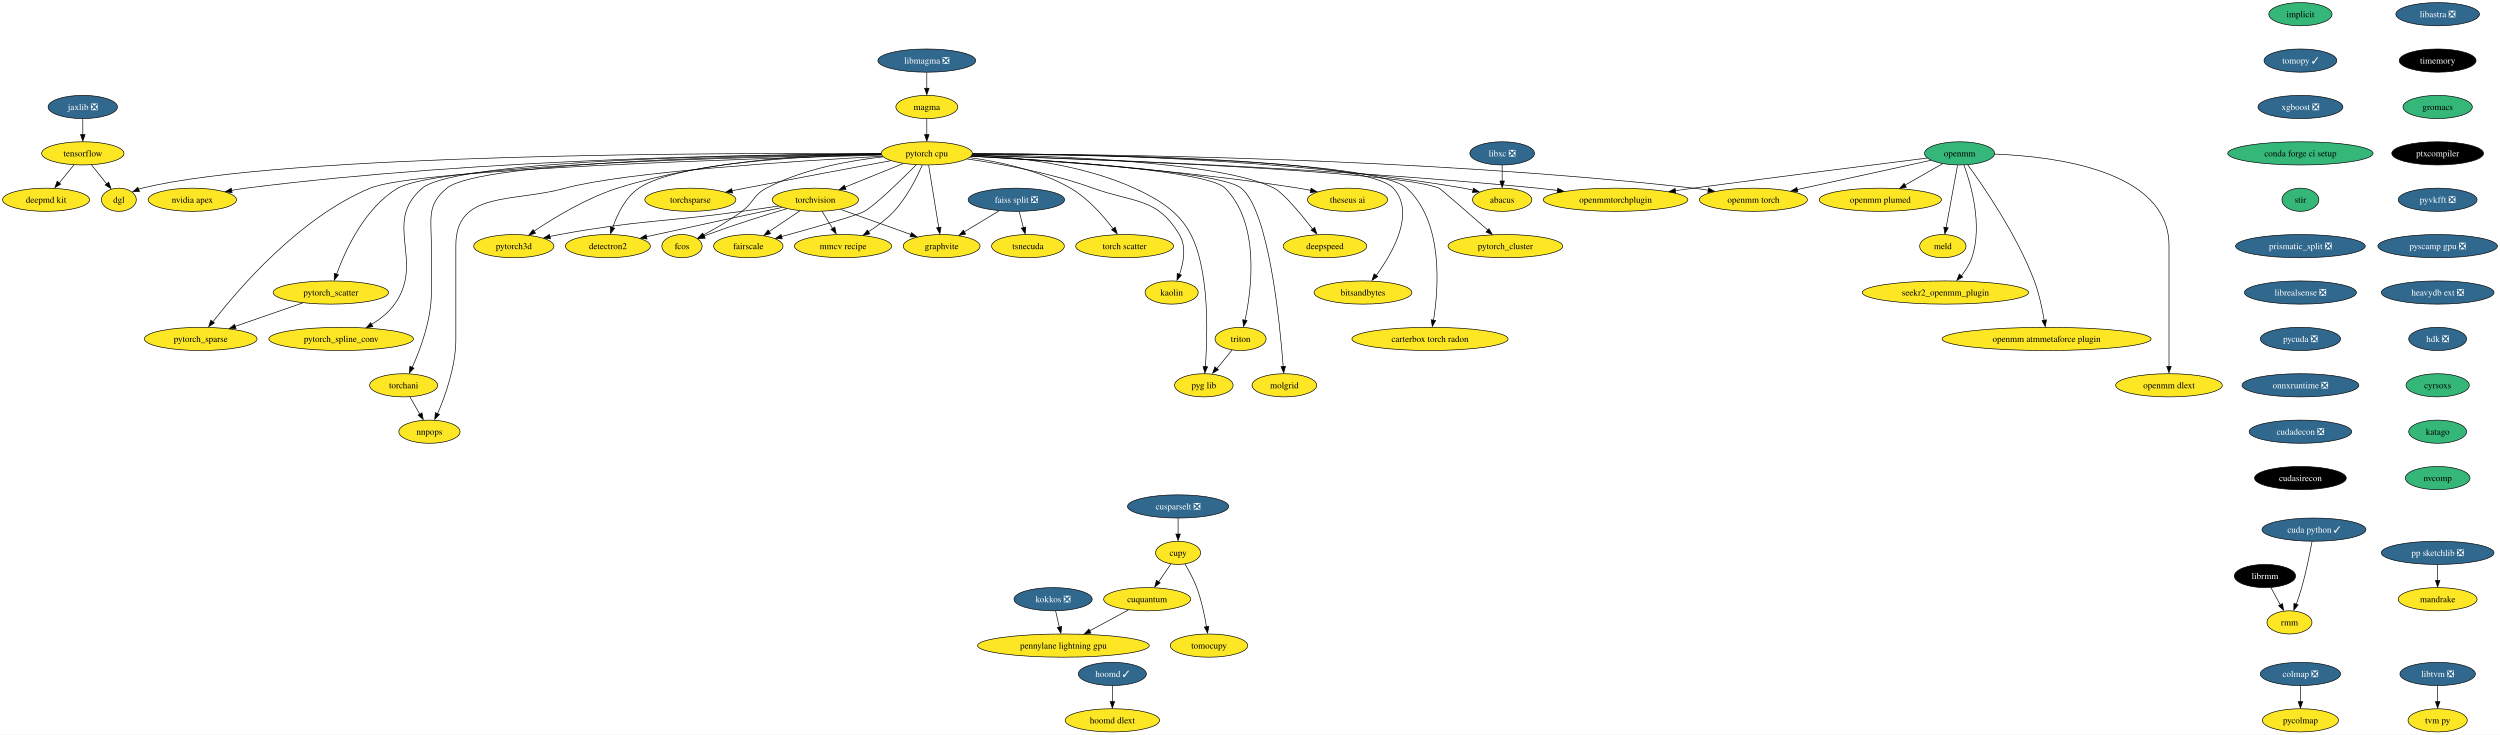
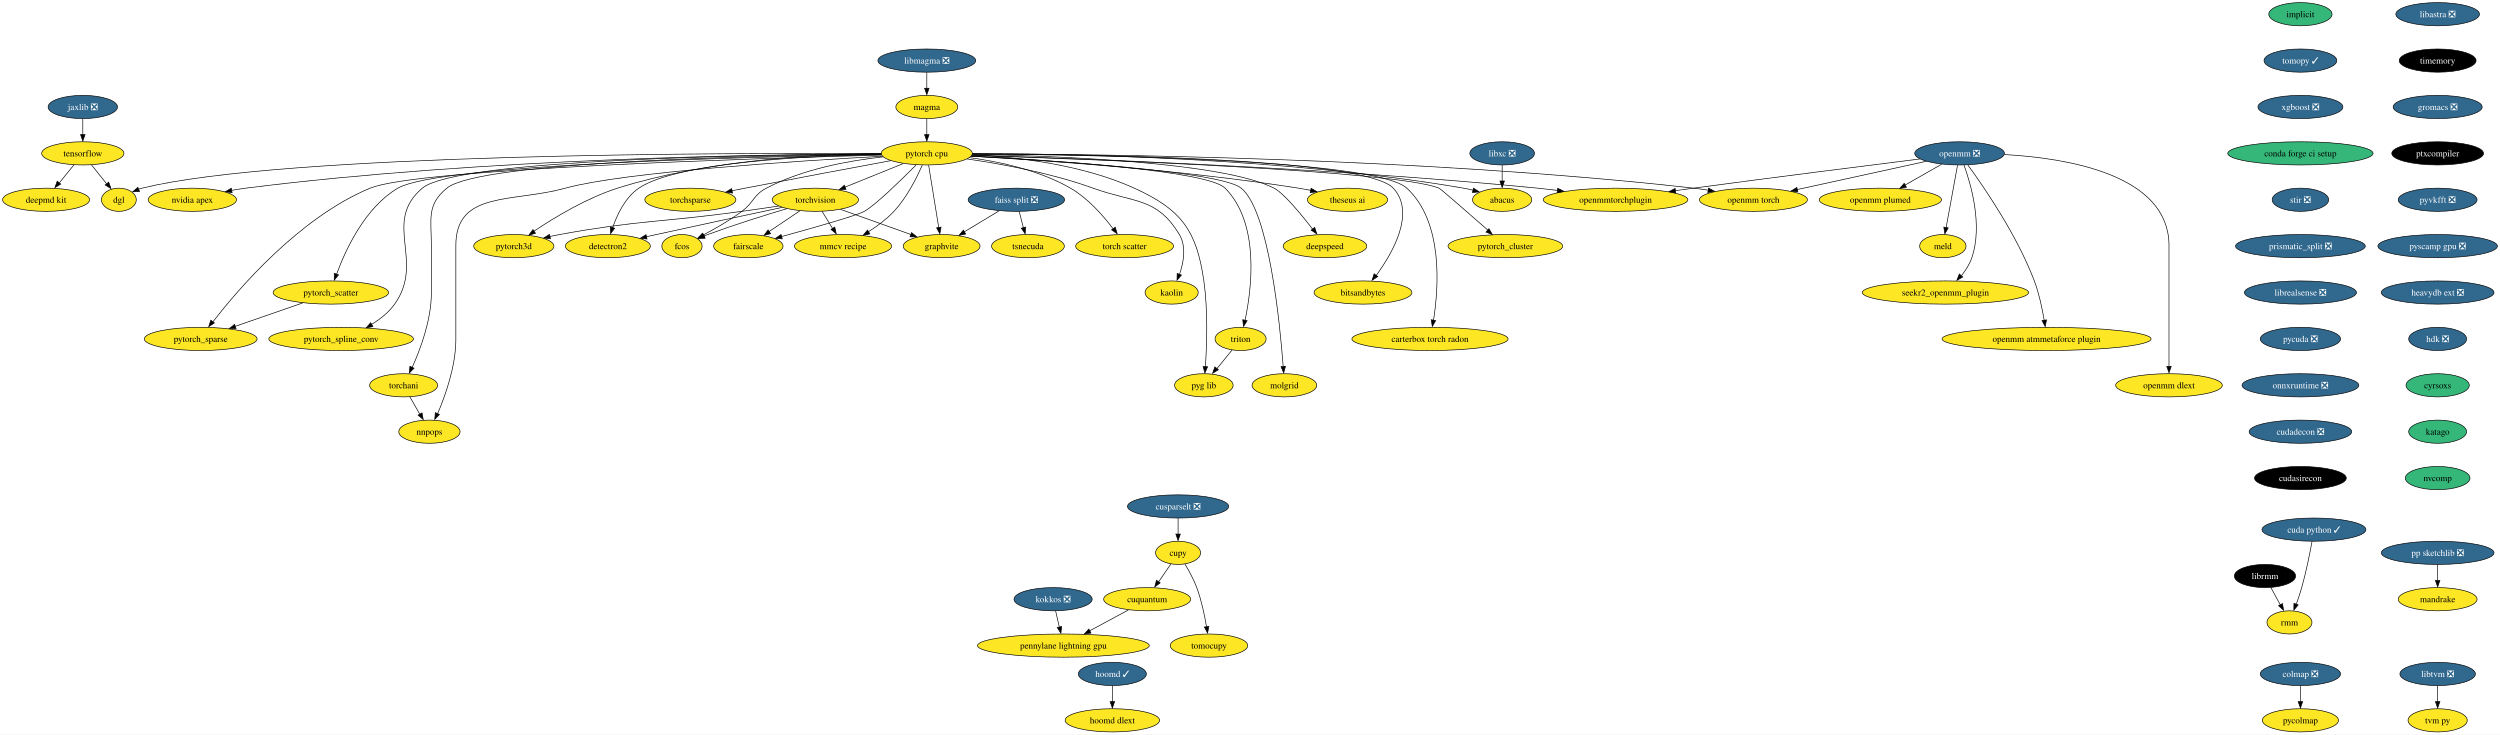
<svg xmlns="http://www.w3.org/2000/svg" xmlns:xlink="http://www.w3.org/1999/xlink" width="3880pt" height="1140pt" viewBox="0.00 0.00 3880.29 1140.00">
  <g id="graph0" class="graph" transform="scale(1 1) rotate(0) translate(4 1136)">
    <polygon fill="white" stroke="none" points="-4,4 -4,-1136 3876.29,-1136 3876.29,4 -4,4" />
    <g id="node1" class="node">
      <g id="a_node1">
        <a xlink:href="https://github.com/conda-forge/implicit-feedstock" xlink:title="implicit">
          <ellipse fill="#35b779" stroke="black" cx="3566.52" cy="-1114" rx="49.1" ry="18" />
          <text text-anchor="middle" x="3566.52" y="-1109.33" font-family="Times,serif" font-size="14.00">implicit</text>
        </a>
      </g>
    </g>
    <g id="node2" class="node">
      <g id="a_node2">
        <a xlink:href="https://github.com/conda-forge/tomopy-feedstock/pull/71" xlink:title="tomopy ✓">
          <ellipse fill="#31688e" stroke="black" cx="3566.52" cy="-1042" rx="56.47" ry="18" />
          <text text-anchor="middle" x="3566.52" y="-1037.33" font-family="Times,serif" font-size="14.00" fill="white">tomopy ✓</text>
        </a>
      </g>
    </g>
    <g id="node3" class="node">
      <g id="a_node3">
        <a xlink:href="https://github.com/conda-forge/xgboost-feedstock/pull/129" xlink:title="xgboost ❎">
          <ellipse fill="#31688e" stroke="black" cx="3566.52" cy="-970" rx="65.94" ry="18" />
          <text text-anchor="middle" x="3566.52" y="-965.33" font-family="Times,serif" font-size="14.00" fill="white">xgboost ❎</text>
        </a>
      </g>
    </g>
    <g id="node11" class="node">
      <g id="a_node11">
        <a xlink:href="https://github.com/conda-forge/conda-forge-ci-setup-feedstock" xlink:title="conda forge ci setup">
          <ellipse fill="#35b779" stroke="black" cx="3566.52" cy="-898" rx="112.76" ry="18" />
          <text text-anchor="middle" x="3566.52" y="-893.33" font-family="Times,serif" font-size="14.00">conda forge ci setup</text>
        </a>
      </g>
    </g>
    <g id="node4" class="node">
      <g id="a_node4">
        <a xlink:href="https://github.com/conda-forge/torchvision-feedstock" xlink:title="torchvision">
          <ellipse fill="#fde725" stroke="black" cx="1261.52" cy="-826" rx="66.99" ry="18" />
          <text text-anchor="middle" x="1261.52" y="-821.33" font-family="Times,serif" font-size="14.00">torchvision</text>
        </a>
      </g>
    </g>
    <g id="node5" class="node">
      <g id="a_node5">
        <a xlink:href="https://github.com/conda-forge/detectron2-feedstock" xlink:title="detectron2">
          <ellipse fill="#fde725" stroke="black" cx="939.52" cy="-754" rx="65.94" ry="18" />
          <text text-anchor="middle" x="939.52" y="-749.33" font-family="Times,serif" font-size="14.00">detectron2</text>
        </a>
      </g>
    </g>
    <g id="edge3" class="edge">
      <path fill="none" stroke="black" d="M1209.92,-814.11C1159.92,-803.51 1081.97,-786.88 1014.52,-772 1009.56,-770.91 1004.43,-769.76 999.27,-768.61" />
      <polygon fill="black" stroke="black" points="1000.24,-765.02 989.72,-766.24 998.71,-771.85 1000.24,-765.02" />
    </g>
    <g id="node6" class="node">
      <g id="a_node6">
        <a xlink:href="https://github.com/conda-forge/fcos-feedstock" xlink:title="fcos">
          <ellipse fill="#fde725" stroke="black" cx="1054.52" cy="-754" rx="31.22" ry="18" />
          <text text-anchor="middle" x="1054.52" y="-749.33" font-family="Times,serif" font-size="14.00">fcos</text>
        </a>
      </g>
    </g>
    <g id="edge4" class="edge">
      <path fill="none" stroke="black" d="M1217.18,-812.18C1183.3,-802.08 1135.6,-787.21 1094.52,-772 1092.61,-771.29 1090.65,-770.55 1088.69,-769.77" />
      <polygon fill="black" stroke="black" points="1090.49,-766.32 1079.91,-765.8 1087.86,-772.81 1090.49,-766.32" />
    </g>
    <g id="node7" class="node">
      <g id="a_node7">
        <a xlink:href="https://github.com/conda-forge/fairscale-feedstock" xlink:title="fairscale">
          <ellipse fill="#fde725" stroke="black" cx="1157.52" cy="-754" rx="53.84" ry="18" />
          <text text-anchor="middle" x="1157.52" y="-749.33" font-family="Times,serif" font-size="14.00">fairscale</text>
        </a>
      </g>
    </g>
    <g id="edge5" class="edge">
      <path fill="none" stroke="black" d="M1237.4,-808.76C1223.15,-799.18 1204.94,-786.92 1189.51,-776.53" />
      <polygon fill="black" stroke="black" points="1192.04,-773.35 1181.79,-770.67 1188.13,-779.15 1192.04,-773.35" />
    </g>
    <g id="node8" class="node">
      <g id="a_node8">
        <a xlink:href="https://github.com/conda-forge/graphvite-feedstock" xlink:title="graphvite">
          <ellipse fill="#fde725" stroke="black" cx="1457.52" cy="-754" rx="59.63" ry="18" />
          <text text-anchor="middle" x="1457.52" y="-749.33" font-family="Times,serif" font-size="14.00">graphvite</text>
        </a>
      </g>
    </g>
    <g id="edge6" class="edge">
      <path fill="none" stroke="black" d="M1300.71,-811C1332.2,-799.76 1376.53,-783.92 1410.03,-771.96" />
      <polygon fill="black" stroke="black" points="1410.82,-775.04 1419.06,-768.38 1408.46,-768.45 1410.82,-775.04" />
    </g>
    <g id="node9" class="node">
      <g id="a_node9">
        <a xlink:href="https://github.com/conda-forge/mmcv-recipe-feedstock" xlink:title="mmcv recipe">
          <ellipse fill="#fde725" stroke="black" cx="1304.52" cy="-754" rx="75.41" ry="18" />
          <text text-anchor="middle" x="1304.52" y="-749.33" font-family="Times,serif" font-size="14.00">mmcv recipe</text>
        </a>
      </g>
    </g>
    <g id="edge7" class="edge">
      <path fill="none" stroke="black" d="M1271.93,-808.05C1276.82,-800.09 1282.77,-790.41 1288.23,-781.51" />
      <polygon fill="black" stroke="black" points="1291.65,-783.63 1293.91,-773.28 1285.69,-779.96 1291.65,-783.63" />
    </g>
    <g id="node10" class="node">
      <g id="a_node10">
        <a xlink:href="https://github.com/conda-forge/pytorch3d-feedstock" xlink:title="pytorch3d">
          <ellipse fill="#fde725" stroke="black" cx="793.52" cy="-754" rx="62.26" ry="18" />
          <text text-anchor="middle" x="793.52" y="-749.33" font-family="Times,serif" font-size="14.00">pytorch3d</text>
        </a>
      </g>
    </g>
    <g id="edge8" class="edge">
      <path fill="none" stroke="black" d="M1204.43,-816.24C1186.25,-813.52 1166.05,-810.56 1147.52,-808 1021.92,-790.65 989.24,-794.8 864.52,-772 859.56,-771.09 854.42,-770.06 849.29,-768.96" />
      <polygon fill="black" stroke="black" points="850.34,-765.38 839.81,-766.62 848.81,-772.21 850.34,-765.38" />
    </g>
    <g id="node15" class="node">
      <g id="a_node15">
-         <a xlink:href="https://github.com/conda-forge/stir-feedstock" xlink:title="stir">
-           <ellipse fill="#35b779" stroke="black" cx="3566.52" cy="-826" rx="28.59" ry="18" />
-           <text text-anchor="middle" x="3566.52" y="-821.33" font-family="Times,serif" font-size="14.00">stir</text>
+         <a xlink:href="https://github.com/conda-forge/stir-feedstock/pull/89" xlink:title="stir ❎">
+           <ellipse fill="#31688e" stroke="black" cx="3566.52" cy="-826" rx="43.84" ry="18" />
+           <text text-anchor="middle" x="3566.52" y="-821.33" font-family="Times,serif" font-size="14.00" fill="white">stir ❎</text>
        </a>
      </g>
    </g>
    <g id="node12" class="node">
      <g id="a_node12">
        <a xlink:href="https://github.com/conda-forge/tensorflow-feedstock" xlink:title="tensorflow">
          <ellipse fill="#fde725" stroke="black" cx="124.52" cy="-898" rx="63.84" ry="18" />
          <text text-anchor="middle" x="124.52" y="-893.33" font-family="Times,serif" font-size="14.00">tensorflow</text>
        </a>
      </g>
    </g>
    <g id="node13" class="node">
      <g id="a_node13">
        <a xlink:href="https://github.com/conda-forge/deepmd-kit-feedstock" xlink:title="deepmd kit">
          <ellipse fill="#fde725" stroke="black" cx="67.52" cy="-826" rx="67.52" ry="18" />
          <text text-anchor="middle" x="67.52" y="-821.33" font-family="Times,serif" font-size="14.00">deepmd kit</text>
        </a>
      </g>
    </g>
    <g id="edge10" class="edge">
      <path fill="none" stroke="black" d="M110.72,-880.05C103.93,-871.71 95.6,-861.49 88.08,-852.25" />
      <polygon fill="black" stroke="black" points="90.22,-850.33 81.19,-844.79 84.79,-854.75 90.22,-850.33" />
    </g>
    <g id="node14" class="node">
      <g id="a_node14">
        <a xlink:href="https://github.com/conda-forge/dgl-feedstock" xlink:title="dgl">
          <ellipse fill="#fde725" stroke="black" cx="180.52" cy="-826" rx="27.01" ry="18" />
          <text text-anchor="middle" x="180.52" y="-821.33" font-family="Times,serif" font-size="14.00">dgl</text>
        </a>
      </g>
    </g>
    <g id="edge11" class="edge">
      <path fill="none" stroke="black" d="M138.07,-880.05C145.11,-871.26 153.83,-860.36 161.53,-850.74" />
      <polygon fill="black" stroke="black" points="164.72,-853.35 168.23,-843.36 159.25,-848.98 164.72,-853.35" />
    </g>
    <g id="node39" class="node">
      <g id="a_node39">
        <a xlink:href="https://github.com/conda-forge/prismatic_split-feedstock/pull/44" xlink:title="prismatic_split ❎">
          <ellipse fill="#31688e" stroke="black" cx="3566.52" cy="-754" rx="100.66" ry="18" />
          <text text-anchor="middle" x="3566.52" y="-749.33" font-family="Times,serif" font-size="14.00" fill="white">prismatic_split ❎</text>
        </a>
      </g>
    </g>
    <g id="node16" class="node">
      <g id="a_node16">
        <a xlink:href="https://github.com/conda-forge/hoomd-feedstock/pull/94" xlink:title="hoomd ✓">
          <ellipse fill="#31688e" stroke="black" cx="1722.52" cy="-90" rx="52.79" ry="18" />
          <text text-anchor="middle" x="1722.52" y="-85.33" font-family="Times,serif" font-size="14.00" fill="white">hoomd ✓</text>
        </a>
      </g>
    </g>
    <g id="node17" class="node">
      <g id="a_node17">
        <a xlink:href="https://github.com/conda-forge/hoomd-dlext-feedstock" xlink:title="hoomd dlext">
          <ellipse fill="#fde725" stroke="black" cx="1722.52" cy="-18" rx="73.3" ry="18" />
          <text text-anchor="middle" x="1722.52" y="-13.32" font-family="Times,serif" font-size="14.00">hoomd dlext</text>
        </a>
      </g>
    </g>
    <g id="edge13" class="edge">
      <path fill="none" stroke="black" d="M1722.52,-71.7C1722.52,-64.24 1722.52,-55.32 1722.52,-46.97" />
      <polygon fill="black" stroke="black" points="1726.02,-47.1 1722.52,-37.1 1719.02,-47.1 1726.02,-47.1" />
    </g>
    <g id="node18" class="node">
      <g id="a_node18">
        <a xlink:href="https://github.com/conda-forge/pytorch-cpu-feedstock" xlink:title="pytorch cpu">
          <ellipse fill="#fde725" stroke="black" cx="1434.52" cy="-898" rx="70.68" ry="18" />
          <text text-anchor="middle" x="1434.52" y="-893.33" font-family="Times,serif" font-size="14.00">pytorch cpu</text>
        </a>
      </g>
    </g>
    <g id="edge14" class="edge">
      <path fill="none" stroke="black" d="M1397.83,-882.15C1371.5,-871.5 1335.84,-857.07 1307.6,-845.65" />
      <polygon fill="black" stroke="black" points="1309.14,-842.09 1298.56,-841.58 1306.52,-848.58 1309.14,-842.09" />
    </g>
    <g id="edge15" class="edge">
      <path fill="none" stroke="black" d="M1363.79,-896.4C1253.56,-894.2 1047.22,-884.59 987.52,-844 966.47,-829.69 953.87,-803.05 946.9,-782.64" />
      <polygon fill="black" stroke="black" points="950,-781.83 943.67,-773.34 943.32,-783.93 950,-781.83" />
    </g>
    <g id="edge16" class="edge">
      <path fill="none" stroke="black" d="M1366.67,-892.57C1314.59,-886.87 1242.24,-873.82 1185.52,-844 1164.93,-833.17 1166.2,-821.86 1147.52,-808 1128.75,-794.08 1105.99,-781.05 1087.68,-771.39" />
      <polygon fill="black" stroke="black" points="1089.51,-767.88 1079.02,-766.39 1086.29,-774.1 1089.51,-767.88" />
    </g>
    <g id="edge17" class="edge">
      <path fill="none" stroke="black" d="M1417.92,-880.04C1395.2,-857.13 1355.23,-818.01 1337.52,-808 1326.12,-801.56 1258.1,-782.32 1209.04,-768.89" />
      <polygon fill="black" stroke="black" points="1210.14,-765.29 1199.57,-766.03 1208.3,-772.04 1210.14,-765.29" />
    </g>
    <g id="edge18" class="edge">
      <path fill="none" stroke="black" d="M1437.34,-879.59C1441.26,-855.4 1448.39,-811.36 1453.04,-782.65" />
      <polygon fill="black" stroke="black" points="1456.6,-783.54 1454.75,-773.11 1449.69,-782.42 1456.6,-783.54" />
    </g>
    <g id="edge19" class="edge">
      <path fill="none" stroke="black" d="M1427.51,-879.75C1419.13,-860.63 1403.67,-829.63 1383.52,-808 1372.17,-795.83 1357.52,-785.03 1343.93,-776.4" />
      <polygon fill="black" stroke="black" points="1346.09,-773.01 1335.73,-770.79 1342.44,-778.99 1346.09,-773.01" />
    </g>
    <g id="edge20" class="edge">
      <path fill="none" stroke="black" d="M1363.58,-897.78C1268.3,-896.92 1094.76,-888.53 954.52,-844 906.38,-828.71 856.28,-798.35 825.01,-777.37" />
      <polygon fill="black" stroke="black" points="827.17,-773.93 816.93,-771.19 823.23,-779.71 827.17,-773.93" />
    </g>
    <g id="edge21" class="edge">
      <path fill="none" stroke="black" d="M1363.49,-897.58C1137.32,-898.87 435.99,-898.25 216.52,-844 214.72,-843.56 212.9,-843.02 211.09,-842.41" />
      <polygon fill="black" stroke="black" points="212.52,-838.81 201.94,-838.35 209.92,-845.31 212.52,-838.81" />
    </g>
    <g id="node19" class="node">
      <g id="a_node19">
        <a xlink:href="https://github.com/conda-forge/nvidia-apex-feedstock" xlink:title="nvidia apex">
          <ellipse fill="#fde725" stroke="black" cx="294.52" cy="-826" rx="68.57" ry="18" />
          <text text-anchor="middle" x="294.52" y="-821.33" font-family="Times,serif" font-size="14.00">nvidia apex</text>
        </a>
      </g>
    </g>
    <g id="edge22" class="edge">
      <path fill="none" stroke="black" d="M1363.68,-897.15C1193.17,-896.71 746.63,-890.78 377.52,-844 370.36,-843.09 362.9,-841.91 355.51,-840.59" />
      <polygon fill="black" stroke="black" points="356.26,-836.98 345.79,-838.57 354.97,-843.86 356.26,-836.98" />
    </g>
    <g id="node20" class="node">
      <g id="a_node20">
        <a xlink:href="https://github.com/conda-forge/pytorch_cluster-feedstock" xlink:title="pytorch_cluster">
          <ellipse fill="#fde725" stroke="black" cx="2332.52" cy="-754" rx="89.09" ry="18" />
          <text text-anchor="middle" x="2332.52" y="-749.33" font-family="Times,serif" font-size="14.00">pytorch_cluster</text>
        </a>
      </g>
    </g>
    <g id="edge23" class="edge">
      <path fill="none" stroke="black" d="M1504.45,-894.87C1686.11,-889 2163.42,-871.14 2229.52,-844 2231.82,-843.06 2275.55,-804.94 2305.29,-778.9" />
      <polygon fill="black" stroke="black" points="2307.04,-781.14 2312.26,-771.92 2302.43,-775.87 2307.04,-781.14" />
    </g>
    <g id="node21" class="node">
      <g id="a_node21">
        <a xlink:href="https://github.com/conda-forge/pytorch_scatter-feedstock" xlink:title="pytorch_scatter">
          <ellipse fill="#fde725" stroke="black" cx="509.52" cy="-682" rx="89.61" ry="18" />
          <text text-anchor="middle" x="509.52" y="-677.33" font-family="Times,serif" font-size="14.00">pytorch_scatter</text>
        </a>
      </g>
    </g>
    <g id="edge24" class="edge">
      <path fill="none" stroke="black" d="M1363.82,-896.05C1176.51,-893.02 677.38,-881.49 613.52,-844 562.46,-814.02 532.13,-747.94 518.39,-710.42" />
      <polygon fill="black" stroke="black" points="521.42,-709.48 514.8,-701.21 514.81,-711.8 521.42,-709.48" />
    </g>
    <g id="node22" class="node">
      <g id="a_node22">
        <a xlink:href="https://github.com/conda-forge/pytorch_spline_conv-feedstock" xlink:title="pytorch_spline_conv">
          <ellipse fill="#fde725" stroke="black" cx="525.52" cy="-610" rx="112.24" ry="18" />
          <text text-anchor="middle" x="525.52" y="-605.33" font-family="Times,serif" font-size="14.00">pytorch_spline_conv</text>
        </a>
      </g>
    </g>
    <g id="edge25" class="edge">
      <path fill="none" stroke="black" d="M1363.71,-896.91C1181.19,-896.04 705.2,-889.39 651.52,-844 588.71,-790.89 656.21,-731.01 608.52,-664 599.34,-651.1 585.93,-640.59 572.56,-632.44" />
      <polygon fill="black" stroke="black" points="574.79,-629.11 564.37,-627.17 571.31,-635.18 574.79,-629.11" />
    </g>
    <g id="node23" class="node">
      <g id="a_node23">
        <a xlink:href="https://github.com/conda-forge/pytorch_sparse-feedstock" xlink:title="pytorch_sparse">
          <ellipse fill="#fde725" stroke="black" cx="307.52" cy="-610" rx="87.51" ry="18" />
          <text text-anchor="middle" x="307.52" y="-605.33" font-family="Times,serif" font-size="14.00">pytorch_sparse</text>
        </a>
      </g>
    </g>
    <g id="edge26" class="edge">
      <path fill="none" stroke="black" d="M1364.14,-895.31C1171.12,-890.31 642.92,-874.03 570.52,-844 460.71,-798.46 365.68,-687.24 326.56,-636.72" />
      <polygon fill="black" stroke="black" points="328.77,-634.85 319.92,-629.02 323.21,-639.1 328.77,-634.85" />
    </g>
    <g id="node24" class="node">
      <g id="a_node24">
        <a xlink:href="https://github.com/conda-forge/torchani-feedstock" xlink:title="torchani">
          <ellipse fill="#fde725" stroke="black" cx="622.52" cy="-538" rx="52.79" ry="18" />
          <text text-anchor="middle" x="622.52" y="-533.33" font-family="Times,serif" font-size="14.00">torchani</text>
        </a>
      </g>
    </g>
    <g id="edge27" class="edge">
      <path fill="none" stroke="black" d="M1363.7,-896.56C1187.68,-894.82 740.8,-886.26 689.52,-844 657.9,-817.95 665.52,-795.97 665.52,-755 665.52,-755 665.52,-755 665.52,-681 665.52,-639.43 648.43,-593.84 635.8,-565.82" />
      <polygon fill="black" stroke="black" points="638.61,-564.57 631.22,-556.98 632.27,-567.53 638.61,-564.57" />
    </g>
    <g id="node25" class="node">
      <g id="a_node25">
        <a xlink:href="https://github.com/conda-forge/openmm-torch-feedstock" xlink:title="openmm torch">
          <ellipse fill="#fde725" stroke="black" cx="2717.52" cy="-826" rx="83.83" ry="18" />
          <text text-anchor="middle" x="2717.52" y="-821.33" font-family="Times,serif" font-size="14.00">openmm torch</text>
        </a>
      </g>
    </g>
    <g id="edge28" class="edge">
      <path fill="none" stroke="black" d="M1505.53,-897.2C1690.48,-897.01 2201.98,-891.8 2624.52,-844 2631.95,-843.16 2639.67,-842.08 2647.36,-840.87" />
      <polygon fill="black" stroke="black" points="2647.86,-844.17 2657.16,-839.09 2646.73,-837.27 2647.86,-844.17" />
    </g>
    <g id="node26" class="node">
      <g id="a_node26">
        <a xlink:href="https://github.com/conda-forge/torchsparse-feedstock" xlink:title="torchsparse">
          <ellipse fill="#fde725" stroke="black" cx="1067.52" cy="-826" rx="70.68" ry="18" />
          <text text-anchor="middle" x="1067.52" y="-821.33" font-family="Times,serif" font-size="14.00">torchsparse</text>
        </a>
      </g>
    </g>
    <g id="edge29" class="edge">
      <path fill="none" stroke="black" d="M1378.57,-886.68C1321.64,-876.14 1230.89,-859.2 1152.52,-844 1145.93,-842.72 1139.05,-841.37 1132.19,-840.01" />
      <polygon fill="black" stroke="black" points="1132.95,-836.4 1122.46,-837.89 1131.59,-843.27 1132.95,-836.4" />
    </g>
    <g id="node27" class="node">
      <g id="a_node27">
        <a xlink:href="https://github.com/conda-forge/torch-scatter-feedstock" xlink:title="torch scatter">
          <ellipse fill="#fde725" stroke="black" cx="1741.52" cy="-754" rx="75.94" ry="18" />
          <text text-anchor="middle" x="1741.52" y="-749.33" font-family="Times,serif" font-size="14.00">torch scatter</text>
        </a>
      </g>
    </g>
    <g id="edge30" class="edge">
      <path fill="none" stroke="black" d="M1500.67,-891.38C1547.11,-885.1 1609.28,-871.87 1657.52,-844 1684.64,-828.33 1708.38,-801.2 1723.64,-780.99" />
      <polygon fill="black" stroke="black" points="1726.95,-783.4 1730.04,-773.27 1721.3,-779.26 1726.95,-783.4" />
    </g>
    <g id="node28" class="node">
      <g id="a_node28">
        <a xlink:href="https://github.com/conda-forge/kaolin-feedstock" xlink:title="kaolin">
          <ellipse fill="#fde725" stroke="black" cx="1814.52" cy="-682" rx="41.21" ry="18" />
          <text text-anchor="middle" x="1814.52" y="-677.33" font-family="Times,serif" font-size="14.00">kaolin</text>
        </a>
      </g>
    </g>
    <g id="edge31" class="edge">
      <path fill="none" stroke="black" d="M1497.16,-889.33C1550.28,-881.6 1627.93,-867.42 1692.52,-844 1756.08,-820.96 1791.82,-830.03 1826.52,-772 1837.62,-753.43 1833.16,-728.84 1826.75,-710.22" />
      <polygon fill="black" stroke="black" points="1829.69,-709.12 1822.85,-701.03 1823.15,-711.62 1829.69,-709.12" />
    </g>
    <g id="node29" class="node">
      <g id="a_node29">
        <a xlink:href="https://github.com/conda-forge/nnpops-feedstock" xlink:title="nnpops">
          <ellipse fill="#fde725" stroke="black" cx="662.52" cy="-466" rx="47.53" ry="18" />
          <text text-anchor="middle" x="662.52" y="-461.32" font-family="Times,serif" font-size="14.00">nnpops</text>
        </a>
      </g>
    </g>
    <g id="edge32" class="edge">
      <path fill="none" stroke="black" d="M1365.6,-893.5C1236.81,-886.48 964.46,-869.12 873.52,-844 791.31,-821.29 703.52,-840.28 703.52,-755 703.52,-755 703.52,-755 703.52,-609 703.52,-567.59 687.22,-521.96 675.18,-493.88" />
      <polygon fill="black" stroke="black" points="678.07,-492.75 670.81,-485.03 671.66,-495.59 678.07,-492.75" />
    </g>
    <g id="node30" class="node">
      <g id="a_node30">
        <a xlink:href="https://github.com/conda-forge/triton-feedstock" xlink:title="triton">
          <ellipse fill="#fde725" stroke="black" cx="1921.52" cy="-610" rx="39.63" ry="18" />
          <text text-anchor="middle" x="1921.52" y="-605.33" font-family="Times,serif" font-size="14.00">triton</text>
        </a>
      </g>
    </g>
    <g id="edge33" class="edge">
      <path fill="none" stroke="black" d="M1503.65,-893.8C1625.99,-887.45 1870.36,-871.47 1897.52,-844 1951.65,-789.25 1938.84,-688.05 1928.5,-639.04" />
      <polygon fill="black" stroke="black" points="1931.7,-638.31 1926.09,-629.32 1924.87,-639.84 1931.7,-638.31" />
    </g>
    <g id="node31" class="node">
      <g id="a_node31">
        <a xlink:href="https://github.com/conda-forge/openmmtorchplugin-feedstock" xlink:title="openmmtorchplugin">
          <ellipse fill="#fde725" stroke="black" cx="2503.52" cy="-826" rx="112.24" ry="18" />
          <text text-anchor="middle" x="2503.52" y="-821.33" font-family="Times,serif" font-size="14.00">openmmtorchplugin</text>
        </a>
      </g>
    </g>
    <g id="edge34" class="edge">
      <path fill="none" stroke="black" d="M1504.54,-895.09C1661.83,-890.37 2055.03,-876.1 2382.52,-844 2392.55,-843.02 2403.02,-841.81 2413.43,-840.51" />
      <polygon fill="black" stroke="black" points="2413.76,-843.86 2423.23,-839.11 2412.86,-836.92 2413.76,-843.86" />
    </g>
    <g id="node32" class="node">
      <g id="a_node32">
        <a xlink:href="https://github.com/conda-forge/molgrid-feedstock" xlink:title="molgrid">
          <ellipse fill="#fde725" stroke="black" cx="1989.52" cy="-538" rx="50.16" ry="18" />
          <text text-anchor="middle" x="1989.52" y="-533.33" font-family="Times,serif" font-size="14.00">molgrid</text>
        </a>
      </g>
    </g>
    <g id="edge35" class="edge">
      <path fill="none" stroke="black" d="M1503.34,-893.65C1630.15,-886.88 1890.71,-869.98 1922.52,-844 1965.39,-808.99 1982.49,-635.79 1987.66,-567.12" />
      <polygon fill="black" stroke="black" points="1991.22,-567.52 1988.44,-557.3 1984.23,-567.02 1991.22,-567.52" />
    </g>
    <g id="node33" class="node">
      <g id="a_node33">
        <a xlink:href="https://github.com/conda-forge/theseus-ai-feedstock" xlink:title="theseus ai">
          <ellipse fill="#fde725" stroke="black" cx="2087.52" cy="-826" rx="62.26" ry="18" />
          <text text-anchor="middle" x="2087.52" y="-821.33" font-family="Times,serif" font-size="14.00">theseus ai</text>
        </a>
      </g>
    </g>
    <g id="edge36" class="edge">
      <path fill="none" stroke="black" d="M1503.26,-893.55C1611.77,-887.46 1829.16,-872.65 2011.52,-844 2017.68,-843.03 2024.09,-841.86 2030.45,-840.59" />
      <polygon fill="black" stroke="black" points="2031,-843.84 2040.08,-838.38 2029.57,-836.99 2031,-843.84" />
    </g>
    <g id="node34" class="node">
      <g id="a_node34">
        <a xlink:href="https://github.com/conda-forge/pyg-lib-feedstock" xlink:title="pyg lib">
          <ellipse fill="#fde725" stroke="black" cx="1864.52" cy="-538" rx="45.42" ry="18" />
          <text text-anchor="middle" x="1864.52" y="-533.33" font-family="Times,serif" font-size="14.00">pyg lib</text>
        </a>
      </g>
    </g>
    <g id="edge37" class="edge">
      <path fill="none" stroke="black" d="M1505.1,-895.9C1572.47,-892.48 1675.44,-880.91 1756.52,-844 1829.33,-810.85 1853.2,-779.2 1864.52,-700 1871.14,-653.67 1869.1,-599.07 1866.89,-566.84" />
      <polygon fill="black" stroke="black" points="1870.32,-566.75 1866.09,-557.03 1863.34,-567.26 1870.32,-566.75" />
    </g>
    <g id="node35" class="node">
      <g id="a_node35">
        <a xlink:href="https://github.com/conda-forge/deepspeed-feedstock" xlink:title="deepspeed">
          <ellipse fill="#fde725" stroke="black" cx="2052.52" cy="-754" rx="64.89" ry="18" />
          <text text-anchor="middle" x="2052.52" y="-749.33" font-family="Times,serif" font-size="14.00">deepspeed</text>
        </a>
      </g>
    </g>
    <g id="edge38" class="edge">
      <path fill="none" stroke="black" d="M1505.15,-896.38C1632.17,-894.24 1893.41,-884.84 1973.52,-844 1988.13,-836.55 2014.99,-804.13 2033.29,-780.56" />
      <polygon fill="black" stroke="black" points="2036.53,-783.09 2039.85,-773.03 2030.98,-778.83 2036.53,-783.09" />
    </g>
    <g id="node36" class="node">
      <g id="a_node36">
        <a xlink:href="https://github.com/conda-forge/bitsandbytes-feedstock" xlink:title="bitsandbytes">
          <ellipse fill="#fde725" stroke="black" cx="2111.52" cy="-682" rx="75.94" ry="18" />
          <text text-anchor="middle" x="2111.52" y="-677.33" font-family="Times,serif" font-size="14.00">bitsandbytes</text>
        </a>
      </g>
    </g>
    <g id="edge39" class="edge">
      <path fill="none" stroke="black" d="M1505.3,-897.16C1678.87,-896.81 2114.65,-891.2 2158.52,-844 2193.64,-806.21 2157.64,-743.62 2132.13,-708.65" />
      <polygon fill="black" stroke="black" points="2134.42,-706.86 2125.61,-700.97 2128.82,-711.07 2134.42,-706.86" />
    </g>
    <g id="node37" class="node">
      <g id="a_node37">
        <a xlink:href="https://github.com/conda-forge/abacus-feedstock" xlink:title="abacus">
          <ellipse fill="#fde725" stroke="black" cx="2327.52" cy="-826" rx="45.95" ry="18" />
          <text text-anchor="middle" x="2327.52" y="-821.33" font-family="Times,serif" font-size="14.00">abacus</text>
        </a>
      </g>
    </g>
    <g id="edge40" class="edge">
      <path fill="none" stroke="black" d="M1505.59,-897.54C1650.17,-897.53 1988.47,-891.85 2267.52,-844 2272.46,-843.15 2277.58,-842.06 2282.65,-840.83" />
      <polygon fill="black" stroke="black" points="2283.11,-844.06 2291.91,-838.16 2281.35,-837.29 2283.11,-844.06" />
    </g>
    <g id="node38" class="node">
      <g id="a_node38">
        <a xlink:href="https://github.com/conda-forge/carterbox-torch-radon-feedstock" xlink:title="carterbox torch radon">
          <ellipse fill="#fde725" stroke="black" cx="2215.52" cy="-610" rx="121.18" ry="18" />
          <text text-anchor="middle" x="2215.52" y="-605.33" font-family="Times,serif" font-size="14.00">carterbox torch radon</text>
        </a>
      </g>
    </g>
    <g id="edge41" class="edge">
      <path fill="none" stroke="black" d="M1505.3,-896.89C1681.76,-895.93 2130.61,-889.05 2179.52,-844 2236.78,-791.27 2228.83,-688.29 2220.96,-638.83" />
      <polygon fill="black" stroke="black" points="2224.29,-638.55 2219.15,-629.29 2217.39,-639.74 2224.29,-638.55" />
    </g>
    <g id="edge42" class="edge">
      <path fill="none" stroke="black" d="M466.18,-665.98C435.43,-655.33 393.95,-640.95 361.11,-629.57" />
      <polygon fill="black" stroke="black" points="362.38,-625.96 351.78,-625.99 360.08,-632.57 362.38,-625.96" />
    </g>
    <g id="edge43" class="edge">
      <path fill="none" stroke="black" d="M632.2,-520.05C636.82,-511.97 642.45,-502.12 647.6,-493.11" />
      <polygon fill="black" stroke="black" points="651,-495.21 652.92,-484.79 644.92,-491.73 651,-495.21" />
    </g>
    <g id="edge44" class="edge">
      <path fill="none" stroke="black" d="M1908.3,-592.76C1901.35,-584.23 1892.68,-573.58 1884.89,-564.02" />
      <polygon fill="black" stroke="black" points="1887.09,-562.18 1878.06,-556.63 1881.66,-566.6 1887.09,-562.18" />
    </g>
    <g id="node52" class="node">
      <g id="a_node52">
        <a xlink:href="https://github.com/conda-forge/librealsense-feedstock/pull/46" xlink:title="librealsense ❎">
          <ellipse fill="#31688e" stroke="black" cx="3566.52" cy="-682" rx="86.98" ry="18" />
          <text text-anchor="middle" x="3566.52" y="-677.33" font-family="Times,serif" font-size="14.00" fill="white">librealsense ❎</text>
        </a>
      </g>
    </g>
    <g id="node40" class="node">
      <g id="a_node40">
        <a xlink:href="https://github.com/conda-forge/libxc-feedstock/pull/55" xlink:title="libxc ❎">
          <ellipse fill="#31688e" stroke="black" cx="2327.52" cy="-898" rx="50.16" ry="18" />
          <text text-anchor="middle" x="2327.52" y="-893.33" font-family="Times,serif" font-size="14.00" fill="white">libxc ❎</text>
        </a>
      </g>
    </g>
    <g id="edge46" class="edge">
      <path fill="none" stroke="black" d="M2327.52,-879.7C2327.52,-872.24 2327.52,-863.32 2327.52,-854.97" />
      <polygon fill="black" stroke="black" points="2331.02,-855.1 2327.52,-845.1 2324.02,-855.1 2331.02,-855.1" />
    </g>
    <g id="node41" class="node">
      <g id="a_node41">
        <a xlink:href="https://github.com/conda-forge/jaxlib-feedstock/pull/189" xlink:title="jaxlib ❎">
          <ellipse fill="#31688e" stroke="black" cx="124.52" cy="-970" rx="53.84" ry="18" />
          <text text-anchor="middle" x="124.52" y="-965.33" font-family="Times,serif" font-size="14.00" fill="white">jaxlib ❎</text>
        </a>
      </g>
    </g>
    <g id="edge47" class="edge">
      <path fill="none" stroke="black" d="M124.52,-951.7C124.52,-944.24 124.52,-935.32 124.52,-926.97" />
      <polygon fill="black" stroke="black" points="128.02,-927.1 124.52,-917.1 121.02,-927.1 128.02,-927.1" />
    </g>
    <g id="node42" class="node">
      <g id="a_node42">
-         <a xlink:href="https://github.com/conda-forge/openmm-feedstock" xlink:title="openmm">
-           <ellipse fill="#35b779" stroke="black" cx="3037.52" cy="-898" rx="54.36" ry="18" />
-           <text text-anchor="middle" x="3037.52" y="-893.33" font-family="Times,serif" font-size="14.00">openmm</text>
+         <a xlink:href="https://github.com/conda-forge/openmm-feedstock/pull/108" xlink:title="openmm ❎">
+           <ellipse fill="#31688e" stroke="black" cx="3037.52" cy="-898" rx="69.62" ry="18" />
+           <text text-anchor="middle" x="3037.52" y="-893.33" font-family="Times,serif" font-size="14.00" fill="white">openmm ❎</text>
        </a>
      </g>
    </g>
    <g id="edge48" class="edge">
-       <path fill="none" stroke="black" d="M2993.02,-887.27C2939.21,-875.49 2848.06,-855.56 2785.44,-841.86" />
-       <polygon fill="black" stroke="black" points="2786.39,-838.26 2775.87,-839.55 2784.89,-845.1 2786.39,-838.26" />
+       <path fill="none" stroke="black" d="M2985.75,-885.68C2931.27,-873.76 2845.26,-854.94 2785.38,-841.84" />
+       <polygon fill="black" stroke="black" points="2786.41,-838.27 2775.89,-839.55 2784.91,-845.11 2786.41,-838.27" />
    </g>
    <g id="edge49" class="edge">
-       <path fill="none" stroke="black" d="M2987.27,-890.75C2909.49,-881.03 2755.27,-861.57 2624.52,-844 2615.35,-842.77 2605.8,-841.46 2596.26,-840.14" />
+       <path fill="none" stroke="black" d="M2975.91,-889.33C2895.18,-879.22 2749.18,-860.76 2624.52,-844 2615.35,-842.77 2605.8,-841.46 2596.26,-840.14" />
      <polygon fill="black" stroke="black" points="2596.9,-836.56 2586.51,-838.65 2595.93,-843.49 2596.9,-836.56" />
    </g>
    <g id="node43" class="node">
      <g id="a_node43">
        <a xlink:href="https://github.com/conda-forge/openmm-plumed-feedstock" xlink:title="openmm plumed">
          <ellipse fill="#fde725" stroke="black" cx="2914.52" cy="-826" rx="94.88" ry="18" />
          <text text-anchor="middle" x="2914.52" y="-821.33" font-family="Times,serif" font-size="14.00">openmm plumed</text>
        </a>
      </g>
    </g>
    <g id="edge50" class="edge">
-       <path fill="none" stroke="black" d="M3011.13,-881.98C2994.18,-872.34 2971.88,-859.64 2952.97,-848.88" />
-       <polygon fill="black" stroke="black" points="2954.86,-845.36 2944.44,-843.46 2951.4,-851.45 2954.86,-845.36" />
+       <path fill="none" stroke="black" d="M3009.61,-881.12C2992.9,-871.61 2971.43,-859.39 2953.12,-848.97" />
+       <polygon fill="black" stroke="black" points="2955.02,-845.46 2944.6,-843.55 2951.56,-851.54 2955.02,-845.46" />
    </g>
    <g id="node44" class="node">
      <g id="a_node44">
        <a xlink:href="https://github.com/conda-forge/meld-feedstock" xlink:title="meld">
          <ellipse fill="#fde725" stroke="black" cx="3011.52" cy="-754" rx="35.95" ry="18" />
          <text text-anchor="middle" x="3011.52" y="-749.33" font-family="Times,serif" font-size="14.00">meld</text>
        </a>
      </g>
    </g>
    <g id="edge51" class="edge">
      <path fill="none" stroke="black" d="M3034.33,-879.59C3029.9,-855.4 3021.84,-811.36 3016.58,-782.65" />
      <polygon fill="black" stroke="black" points="3019.89,-782.32 3014.65,-773.11 3013.01,-783.58 3019.89,-782.32" />
    </g>
    <g id="node45" class="node">
      <g id="a_node45">
        <a xlink:href="https://github.com/conda-forge/seekr2_openmm_plugin-feedstock" xlink:title="seekr2_openmm_plugin">
          <ellipse fill="#fde725" stroke="black" cx="3015.52" cy="-682" rx="129.07" ry="18" />
          <text text-anchor="middle" x="3015.52" y="-677.33" font-family="Times,serif" font-size="14.00">seekr2_openmm_plugin</text>
        </a>
      </g>
    </g>
    <g id="edge52" class="edge">
      <path fill="none" stroke="black" d="M3044.28,-880.03C3055.16,-850.1 3073.72,-786.34 3056.52,-736 3053.09,-725.98 3046.92,-716.38 3040.38,-708.17" />
      <polygon fill="black" stroke="black" points="3042.42,-706.17 3033.26,-700.85 3037.11,-710.73 3042.42,-706.17" />
    </g>
    <g id="node46" class="node">
      <g id="a_node46">
        <a xlink:href="https://github.com/conda-forge/openmm-atmmetaforce-plugin-feedstock" xlink:title="openmm atmmetaforce plugin">
          <ellipse fill="#fde725" stroke="black" cx="3172.52" cy="-610" rx="162.22" ry="18" />
          <text text-anchor="middle" x="3172.52" y="-605.33" font-family="Times,serif" font-size="14.00">openmm atmmetaforce plugin</text>
        </a>
      </g>
    </g>
    <g id="edge53" class="edge">
-       <path fill="none" stroke="black" d="M3050.22,-880.1C3074.26,-847.24 3126.44,-771.65 3153.52,-700 3160.99,-680.24 3165.84,-656.84 3168.77,-639" />
+       <path fill="none" stroke="black" d="M3050.4,-879.84C3074.53,-846.85 3126.51,-771.47 3153.52,-700 3160.99,-680.24 3165.84,-656.84 3168.77,-639" />
      <polygon fill="black" stroke="black" points="3172.37,-639.58 3170.42,-629.17 3165.45,-638.52 3172.37,-639.58" />
    </g>
    <g id="node47" class="node">
      <g id="a_node47">
        <a xlink:href="https://github.com/conda-forge/openmm-dlext-feedstock" xlink:title="openmm dlext">
          <ellipse fill="#fde725" stroke="black" cx="3362.52" cy="-538" rx="82.77" ry="18" />
          <text text-anchor="middle" x="3362.52" y="-533.33" font-family="Times,serif" font-size="14.00">openmm dlext</text>
        </a>
      </g>
    </g>
    <g id="edge54" class="edge">
-       <path fill="none" stroke="black" d="M3091.92,-896.85C3184.44,-893.43 3362.52,-871.68 3362.52,-755 3362.52,-755 3362.52,-755 3362.52,-681 3362.52,-641.57 3362.52,-595.97 3362.52,-567.31" />
+       <path fill="none" stroke="black" d="M3107.24,-896.15C3202.73,-890.87 3362.52,-865.53 3362.52,-755 3362.52,-755 3362.52,-755 3362.52,-681 3362.52,-641.57 3362.52,-595.97 3362.52,-567.31" />
      <polygon fill="black" stroke="black" points="3366.02,-567.49 3362.52,-557.49 3359.02,-567.49 3366.02,-567.49" />
    </g>
    <g id="node48" class="node">
      <g id="a_node48">
        <a xlink:href="https://github.com/conda-forge/cupy-feedstock" xlink:title="cupy">
          <ellipse fill="#fde725" stroke="black" cx="1824.52" cy="-278" rx="34.9" ry="18" />
          <text text-anchor="middle" x="1824.52" y="-273.32" font-family="Times,serif" font-size="14.00">cupy</text>
        </a>
      </g>
    </g>
    <g id="node49" class="node">
      <g id="a_node49">
        <a xlink:href="https://github.com/conda-forge/cuquantum-feedstock" xlink:title="cuquantum">
          <ellipse fill="#fde725" stroke="black" cx="1776.52" cy="-206" rx="67.52" ry="18" />
          <text text-anchor="middle" x="1776.52" y="-201.33" font-family="Times,serif" font-size="14.00">cuquantum</text>
        </a>
      </g>
    </g>
    <g id="edge55" class="edge">
      <path fill="none" stroke="black" d="M1813.39,-260.76C1807.74,-252.53 1800.74,-242.32 1794.36,-233.02" />
      <polygon fill="black" stroke="black" points="1796.8,-231.39 1788.26,-225.12 1791.03,-235.35 1796.8,-231.39" />
    </g>
    <g id="node50" class="node">
      <g id="a_node50">
        <a xlink:href="https://github.com/conda-forge/tomocupy-feedstock" xlink:title="tomocupy">
          <ellipse fill="#fde725" stroke="black" cx="1872.52" cy="-134" rx="60.15" ry="18" />
          <text text-anchor="middle" x="1872.52" y="-129.32" font-family="Times,serif" font-size="14.00">tomocupy</text>
        </a>
      </g>
    </g>
    <g id="edge56" class="edge">
      <path fill="none" stroke="black" d="M1835.23,-260.41C1841.37,-250.25 1848.77,-236.78 1853.52,-224 1860.83,-204.32 1865.67,-181.09 1868.63,-163.29" />
      <polygon fill="black" stroke="black" points="1872.24,-163.9 1870.32,-153.48 1865.32,-162.82 1872.24,-163.9" />
    </g>
    <g id="node51" class="node">
      <g id="a_node51">
        <a xlink:href="https://github.com/conda-forge/pennylane-lightning-gpu-feedstock" xlink:title="pennylane lightning gpu">
          <ellipse fill="#fde725" stroke="black" cx="1646.52" cy="-134" rx="133.28" ry="18" />
          <text text-anchor="middle" x="1646.52" y="-129.32" font-family="Times,serif" font-size="14.00">pennylane lightning gpu</text>
        </a>
      </g>
    </g>
    <g id="edge57" class="edge">
      <path fill="none" stroke="black" d="M1747.34,-189.29C1729.67,-179.77 1706.85,-167.49 1687.4,-157.01" />
      <polygon fill="black" stroke="black" points="1689.33,-153.54 1678.87,-151.88 1686.01,-159.7 1689.33,-153.54" />
    </g>
    <g id="node60" class="node">
      <g id="a_node60">
        <a xlink:href="https://github.com/conda-forge/pycuda-feedstock/pull/26" xlink:title="pycuda ❎">
          <ellipse fill="#31688e" stroke="black" cx="3566.52" cy="-610" rx="62.26" ry="18" />
          <text text-anchor="middle" x="3566.52" y="-605.33" font-family="Times,serif" font-size="14.00" fill="white">pycuda ❎</text>
        </a>
      </g>
    </g>
    <g id="node53" class="node">
      <g id="a_node53">
        <a xlink:href="https://github.com/conda-forge/pp-sketchlib-feedstock/pull/44" xlink:title="pp sketchlib ❎">
          <ellipse fill="#31688e" stroke="black" cx="3779.52" cy="-278" rx="87.51" ry="18" />
          <text text-anchor="middle" x="3779.52" y="-273.32" font-family="Times,serif" font-size="14.00" fill="white">pp sketchlib ❎</text>
        </a>
      </g>
    </g>
    <g id="node54" class="node">
      <g id="a_node54">
        <a xlink:href="https://github.com/conda-forge/mandrake-feedstock" xlink:title="mandrake">
          <ellipse fill="#fde725" stroke="black" cx="3779.52" cy="-206" rx="61.2" ry="18" />
          <text text-anchor="middle" x="3779.52" y="-201.32" font-family="Times,serif" font-size="14.00">mandrake</text>
        </a>
      </g>
    </g>
    <g id="edge59" class="edge">
      <path fill="none" stroke="black" d="M3779.52,-259.7C3779.52,-252.24 3779.52,-243.32 3779.52,-234.97" />
      <polygon fill="black" stroke="black" points="3783.02,-235.1 3779.52,-225.1 3776.02,-235.1 3783.02,-235.1" />
    </g>
    <g id="node55" class="node">
      <g id="a_node55">
        <a xlink:href="https://github.com/conda-forge/faiss-split-feedstock/pull/69" xlink:title="faiss split ❎">
          <ellipse fill="#31688e" stroke="black" cx="1573.52" cy="-826" rx="74.88" ry="18" />
          <text text-anchor="middle" x="1573.52" y="-821.33" font-family="Times,serif" font-size="14.00" fill="white">faiss split ❎</text>
        </a>
      </g>
    </g>
    <g id="edge60" class="edge">
      <path fill="none" stroke="black" d="M1546.61,-808.76C1530.58,-799.09 1510.03,-786.69 1492.72,-776.24" />
      <polygon fill="black" stroke="black" points="1494.85,-772.84 1484.48,-770.67 1491.23,-778.83 1494.85,-772.84" />
    </g>
    <g id="node56" class="node">
      <g id="a_node56">
        <a xlink:href="https://github.com/conda-forge/tsnecuda-feedstock" xlink:title="tsnecuda">
          <ellipse fill="#fde725" stroke="black" cx="1591.52" cy="-754" rx="56.47" ry="18" />
          <text text-anchor="middle" x="1591.52" y="-749.33" font-family="Times,serif" font-size="14.00">tsnecuda</text>
        </a>
      </g>
    </g>
    <g id="edge61" class="edge">
      <path fill="none" stroke="black" d="M1577.97,-807.7C1579.91,-800.15 1582.23,-791.12 1584.4,-782.68" />
      <polygon fill="black" stroke="black" points="1588.02,-783.66 1587.12,-773.1 1581.24,-781.92 1588.02,-783.66" />
    </g>
    <g id="node57" class="node">
      <g id="a_node57">
        <a xlink:href="https://github.com/conda-forge/libtvm-feedstock/pull/31" xlink:title="libtvm ❎">
          <ellipse fill="#31688e" stroke="black" cx="3779.52" cy="-90" rx="58.57" ry="18" />
          <text text-anchor="middle" x="3779.52" y="-85.33" font-family="Times,serif" font-size="14.00" fill="white">libtvm ❎</text>
        </a>
      </g>
    </g>
    <g id="node58" class="node">
      <g id="a_node58">
        <a xlink:href="https://github.com/conda-forge/tvm-py-feedstock" xlink:title="tvm py">
          <ellipse fill="#fde725" stroke="black" cx="3779.52" cy="-18" rx="45.95" ry="18" />
          <text text-anchor="middle" x="3779.52" y="-13.32" font-family="Times,serif" font-size="14.00">tvm py</text>
        </a>
      </g>
    </g>
    <g id="edge62" class="edge">
      <path fill="none" stroke="black" d="M3779.52,-71.7C3779.52,-64.24 3779.52,-55.32 3779.52,-46.97" />
      <polygon fill="black" stroke="black" points="3783.02,-47.1 3779.52,-37.1 3776.02,-47.1 3783.02,-47.1" />
    </g>
    <g id="node59" class="node">
      <g id="a_node59">
        <a xlink:href="https://github.com/conda-forge/magma-feedstock" xlink:title="magma">
          <ellipse fill="#fde725" stroke="black" cx="1434.52" cy="-970" rx="48.05" ry="18" />
          <text text-anchor="middle" x="1434.52" y="-965.33" font-family="Times,serif" font-size="14.00">magma</text>
        </a>
      </g>
    </g>
    <g id="edge63" class="edge">
      <path fill="none" stroke="black" d="M1434.52,-951.7C1434.52,-944.24 1434.52,-935.32 1434.52,-926.97" />
      <polygon fill="black" stroke="black" points="1438.02,-927.1 1434.52,-917.1 1431.02,-927.1 1438.02,-927.1" />
    </g>
    <g id="node62" class="node">
      <g id="a_node62">
        <a xlink:href="https://github.com/conda-forge/onnxruntime-feedstock/pull/69" xlink:title="onnxruntime ❎">
          <ellipse fill="#31688e" stroke="black" cx="3566.52" cy="-538" rx="90.67" ry="18" />
          <text text-anchor="middle" x="3566.52" y="-533.33" font-family="Times,serif" font-size="14.00" fill="white">onnxruntime ❎</text>
        </a>
      </g>
    </g>
    <g id="node61" class="node">
      <g id="a_node61">
        <a xlink:href="https://github.com/conda-forge/cusparselt-feedstock/pull/27" xlink:title="cusparselt ❎">
          <ellipse fill="#31688e" stroke="black" cx="1824.52" cy="-350" rx="78.57" ry="18" />
          <text text-anchor="middle" x="1824.52" y="-345.32" font-family="Times,serif" font-size="14.00" fill="white">cusparselt ❎</text>
        </a>
      </g>
    </g>
    <g id="edge65" class="edge">
      <path fill="none" stroke="black" d="M1824.52,-331.7C1824.52,-324.24 1824.52,-315.32 1824.52,-306.97" />
      <polygon fill="black" stroke="black" points="1828.02,-307.1 1824.52,-297.1 1821.02,-307.1 1828.02,-307.1" />
    </g>
    <g id="node65" class="node">
      <g id="a_node65">
        <a xlink:href="https://github.com/conda-forge/cudadecon-feedstock/pull/21" xlink:title="cudadecon ❎">
          <ellipse fill="#31688e" stroke="black" cx="3566.52" cy="-466" rx="79.62" ry="18" />
          <text text-anchor="middle" x="3566.52" y="-461.32" font-family="Times,serif" font-size="14.00" fill="white">cudadecon ❎</text>
        </a>
      </g>
    </g>
    <g id="node63" class="node">
      <g id="a_node63">
        <a xlink:href="https://github.com/conda-forge/librmm-feedstock" xlink:title="librmm">
          <ellipse fill="#000000" stroke="black" cx="3511.52" cy="-242" rx="47.53" ry="18" />
          <text text-anchor="middle" x="3511.52" y="-237.32" font-family="Times,serif" font-size="14.00" fill="white">librmm</text>
        </a>
      </g>
    </g>
    <g id="node64" class="node">
      <g id="a_node64">
        <a xlink:href="https://github.com/conda-forge/rmm-feedstock" xlink:title="rmm">
          <ellipse fill="#fde725" stroke="black" cx="3549.52" cy="-170" rx="34.9" ry="18" />
          <text text-anchor="middle" x="3549.52" y="-165.32" font-family="Times,serif" font-size="14.00">rmm</text>
        </a>
      </g>
    </g>
    <g id="edge67" class="edge">
      <path fill="none" stroke="black" d="M3520.72,-224.05C3525.06,-216.06 3530.34,-206.33 3535.19,-197.4" />
      <polygon fill="black" stroke="black" points="3538.71,-199.25 3540.4,-188.79 3532.56,-195.91 3538.71,-199.25" />
    </g>
    <g id="node66" class="node">
      <g id="a_node66">
        <a xlink:href="https://github.com/conda-forge/cudasirecon-feedstock" xlink:title="cudasirecon">
          <ellipse fill="#000000" stroke="black" cx="3566.52" cy="-394" rx="71.2" ry="18" />
          <text text-anchor="middle" x="3566.52" y="-389.32" font-family="Times,serif" font-size="14.00" fill="white">cudasirecon</text>
        </a>
      </g>
    </g>
    <g id="node67" class="node">
      <g id="a_node67">
        <a xlink:href="https://github.com/conda-forge/libastra-feedstock/pull/20" xlink:title="libastra ❎">
          <ellipse fill="#31688e" stroke="black" cx="3779.52" cy="-1114" rx="64.89" ry="18" />
          <text text-anchor="middle" x="3779.52" y="-1109.33" font-family="Times,serif" font-size="14.00" fill="white">libastra ❎</text>
        </a>
      </g>
    </g>
    <g id="node68" class="node">
      <g id="a_node68">
        <a xlink:href="https://github.com/conda-forge/timemory-feedstock" xlink:title="timemory">
          <ellipse fill="#000000" stroke="black" cx="3779.52" cy="-1042" rx="59.63" ry="18" />
          <text text-anchor="middle" x="3779.52" y="-1037.33" font-family="Times,serif" font-size="14.00" fill="white">timemory</text>
        </a>
      </g>
    </g>
    <g id="node69" class="node">
      <g id="a_node69">
-         <a xlink:href="https://github.com/conda-forge/gromacs-feedstock" xlink:title="gromacs">
-           <ellipse fill="#35b779" stroke="black" cx="3779.52" cy="-970" rx="53.84" ry="18" />
-           <text text-anchor="middle" x="3779.52" y="-965.33" font-family="Times,serif" font-size="14.00">gromacs</text>
+         <a xlink:href="https://github.com/conda-forge/gromacs-feedstock/pull/20" xlink:title="gromacs ❎">
+           <ellipse fill="#31688e" stroke="black" cx="3779.52" cy="-970" rx="69.1" ry="18" />
+           <text text-anchor="middle" x="3779.52" y="-965.33" font-family="Times,serif" font-size="14.00" fill="white">gromacs ❎</text>
        </a>
      </g>
    </g>
    <g id="node73" class="node">
      <g id="a_node73">
        <a xlink:href="https://github.com/conda-forge/ptxcompiler-feedstock" xlink:title="ptxcompiler">
          <ellipse fill="#000000" stroke="black" cx="3779.52" cy="-898" rx="71.2" ry="18" />
          <text text-anchor="middle" x="3779.52" y="-893.33" font-family="Times,serif" font-size="14.00" fill="white">ptxcompiler</text>
        </a>
      </g>
    </g>
    <g id="node70" class="node">
      <g id="a_node70">
        <a xlink:href="https://github.com/conda-forge/colmap-feedstock/pull/21" xlink:title="colmap ❎">
          <ellipse fill="#31688e" stroke="black" cx="3566.52" cy="-90" rx="62.26" ry="18" />
          <text text-anchor="middle" x="3566.52" y="-85.33" font-family="Times,serif" font-size="14.00" fill="white">colmap ❎</text>
        </a>
      </g>
    </g>
    <g id="node71" class="node">
      <g id="a_node71">
        <a xlink:href="https://github.com/conda-forge/pycolmap-feedstock" xlink:title="pycolmap">
          <ellipse fill="#fde725" stroke="black" cx="3566.52" cy="-18" rx="59.1" ry="18" />
          <text text-anchor="middle" x="3566.52" y="-13.32" font-family="Times,serif" font-size="14.00">pycolmap</text>
        </a>
      </g>
    </g>
    <g id="edge72" class="edge">
      <path fill="none" stroke="black" d="M3566.52,-71.7C3566.52,-64.24 3566.52,-55.32 3566.52,-46.97" />
      <polygon fill="black" stroke="black" points="3570.02,-47.1 3566.52,-37.1 3563.02,-47.1 3570.02,-47.1" />
    </g>
    <g id="node72" class="node">
      <g id="a_node72">
        <a xlink:href="https://github.com/conda-forge/cuda-python-feedstock/pull/41" xlink:title="cuda python ✓">
          <ellipse fill="#31688e" stroke="black" cx="3587.52" cy="-314" rx="80.67" ry="18" />
          <text text-anchor="middle" x="3587.52" y="-309.32" font-family="Times,serif" font-size="14.00" fill="white">cuda python ✓</text>
        </a>
      </g>
    </g>
    <g id="edge73" class="edge">
      <path fill="none" stroke="black" d="M3584.55,-295.77C3581.27,-277.72 3575.52,-248.62 3568.52,-224 3566.1,-215.5 3563.02,-206.4 3560.05,-198.17" />
      <polygon fill="black" stroke="black" points="3563.03,-197.15 3556.27,-189 3556.47,-199.59 3563.03,-197.15" />
    </g>
    <g id="node74" class="node">
      <g id="a_node74">
        <a xlink:href="https://github.com/conda-forge/pyvkfft-feedstock/pull/15" xlink:title="pyvkfft ❎">
          <ellipse fill="#31688e" stroke="black" cx="3779.52" cy="-826" rx="61.2" ry="18" />
          <text text-anchor="middle" x="3779.52" y="-821.33" font-family="Times,serif" font-size="14.00" fill="white">pyvkfft ❎</text>
        </a>
      </g>
    </g>
    <g id="node75" class="node">
      <g id="a_node75">
        <a xlink:href="https://github.com/conda-forge/pyscamp-gpu-feedstock/pull/7" xlink:title="pyscamp gpu ❎">
          <ellipse fill="#31688e" stroke="black" cx="3779.52" cy="-754" rx="92.77" ry="18" />
          <text text-anchor="middle" x="3779.52" y="-749.33" font-family="Times,serif" font-size="14.00" fill="white">pyscamp gpu ❎</text>
        </a>
      </g>
    </g>
    <g id="node76" class="node">
      <g id="a_node76">
        <a xlink:href="https://github.com/conda-forge/heavydb-ext-feedstock/pull/53" xlink:title="heavydb ext ❎">
          <ellipse fill="#31688e" stroke="black" cx="3779.52" cy="-682" rx="87.51" ry="18" />
          <text text-anchor="middle" x="3779.52" y="-677.33" font-family="Times,serif" font-size="14.00" fill="white">heavydb ext ❎</text>
        </a>
      </g>
    </g>
    <g id="node77" class="node">
      <g id="a_node77">
        <a xlink:href="https://github.com/conda-forge/hdk-feedstock/pull/34" xlink:title="hdk ❎">
          <ellipse fill="#31688e" stroke="black" cx="3779.52" cy="-610" rx="44.9" ry="18" />
          <text text-anchor="middle" x="3779.52" y="-605.33" font-family="Times,serif" font-size="14.00" fill="white">hdk ❎</text>
        </a>
      </g>
    </g>
    <g id="node79" class="node">
      <g id="a_node79">
        <a xlink:href="https://github.com/conda-forge/cyrsoxs-feedstock" xlink:title="cyrsoxs">
          <ellipse fill="#35b779" stroke="black" cx="3779.52" cy="-538" rx="49.1" ry="18" />
          <text text-anchor="middle" x="3779.52" y="-533.33" font-family="Times,serif" font-size="14.00">cyrsoxs</text>
        </a>
      </g>
    </g>
    <g id="node78" class="node">
      <g id="a_node78">
        <a xlink:href="https://github.com/conda-forge/kokkos-feedstock/pull/27" xlink:title="kokkos ❎">
          <ellipse fill="#31688e" stroke="black" cx="1630.52" cy="-206" rx="60.68" ry="18" />
          <text text-anchor="middle" x="1630.52" y="-201.33" font-family="Times,serif" font-size="14.00" fill="white">kokkos ❎</text>
        </a>
      </g>
    </g>
    <g id="edge79" class="edge">
      <path fill="none" stroke="black" d="M1634.47,-187.7C1636.2,-180.15 1638.26,-171.12 1640.19,-162.68" />
      <polygon fill="black" stroke="black" points="1643.79,-163.63 1642.61,-153.1 1636.97,-162.07 1643.79,-163.63" />
    </g>
    <g id="node80" class="node">
      <g id="a_node80">
        <a xlink:href="https://github.com/conda-forge/katago-feedstock" xlink:title="katago">
          <ellipse fill="#35b779" stroke="black" cx="3779.52" cy="-466" rx="44.9" ry="18" />
          <text text-anchor="middle" x="3779.52" y="-461.32" font-family="Times,serif" font-size="14.00">katago</text>
        </a>
      </g>
    </g>
    <g id="node81" class="node">
      <g id="a_node81">
        <a xlink:href="https://github.com/conda-forge/nvcomp-feedstock" xlink:title="nvcomp">
          <ellipse fill="#35b779" stroke="black" cx="3779.52" cy="-394" rx="50.16" ry="18" />
          <text text-anchor="middle" x="3779.52" y="-389.32" font-family="Times,serif" font-size="14.00">nvcomp</text>
        </a>
      </g>
    </g>
    <g id="node82" class="node">
      <g id="a_node82">
        <a xlink:href="https://github.com/conda-forge/libmagma-feedstock/pull/6" xlink:title="libmagma ❎">
          <ellipse fill="#31688e" stroke="black" cx="1434.52" cy="-1042" rx="75.94" ry="18" />
          <text text-anchor="middle" x="1434.52" y="-1037.33" font-family="Times,serif" font-size="14.00" fill="white">libmagma ❎</text>
        </a>
      </g>
    </g>
    <g id="edge83" class="edge">
      <path fill="none" stroke="black" d="M1434.52,-1023.7C1434.52,-1016.24 1434.52,-1007.32 1434.52,-998.97" />
      <polygon fill="black" stroke="black" points="1438.02,-999.1 1434.52,-989.1 1431.02,-999.1 1438.02,-999.1" />
    </g>
  </g>
</svg>
